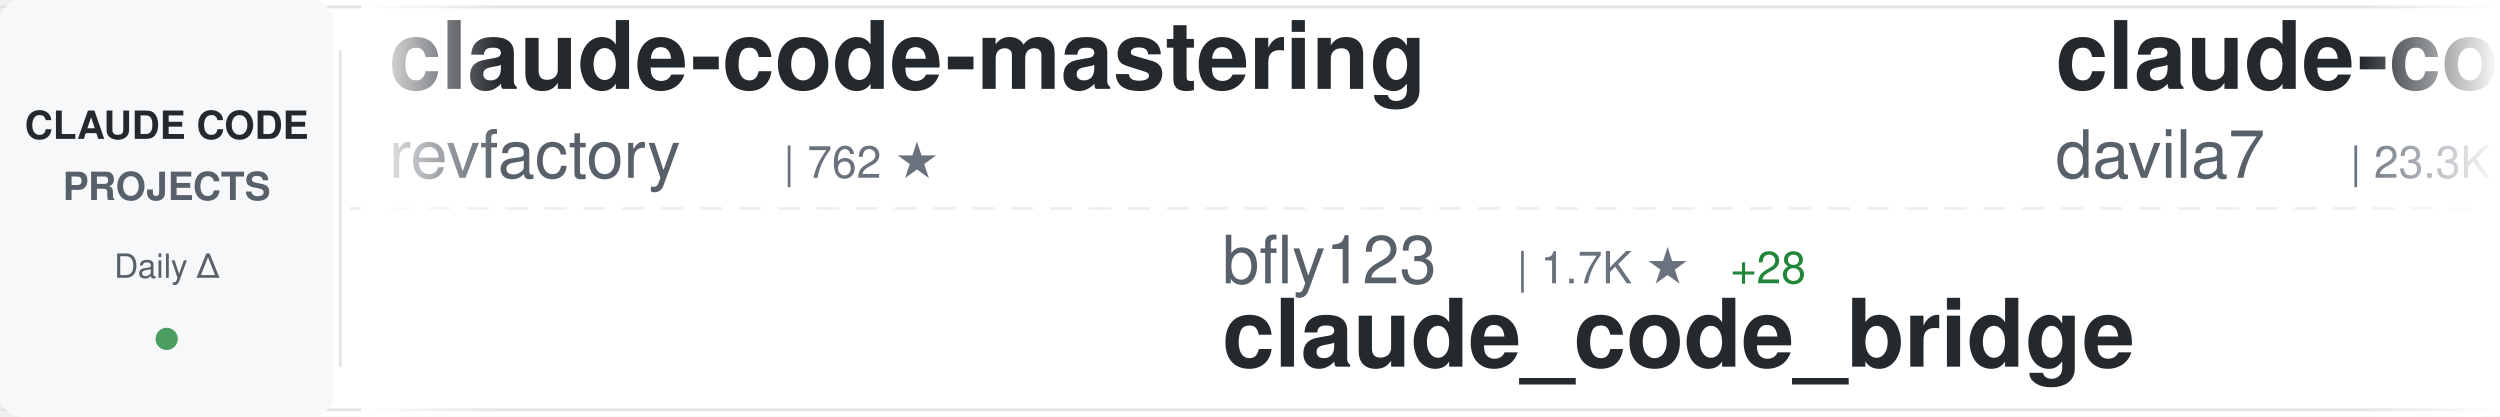
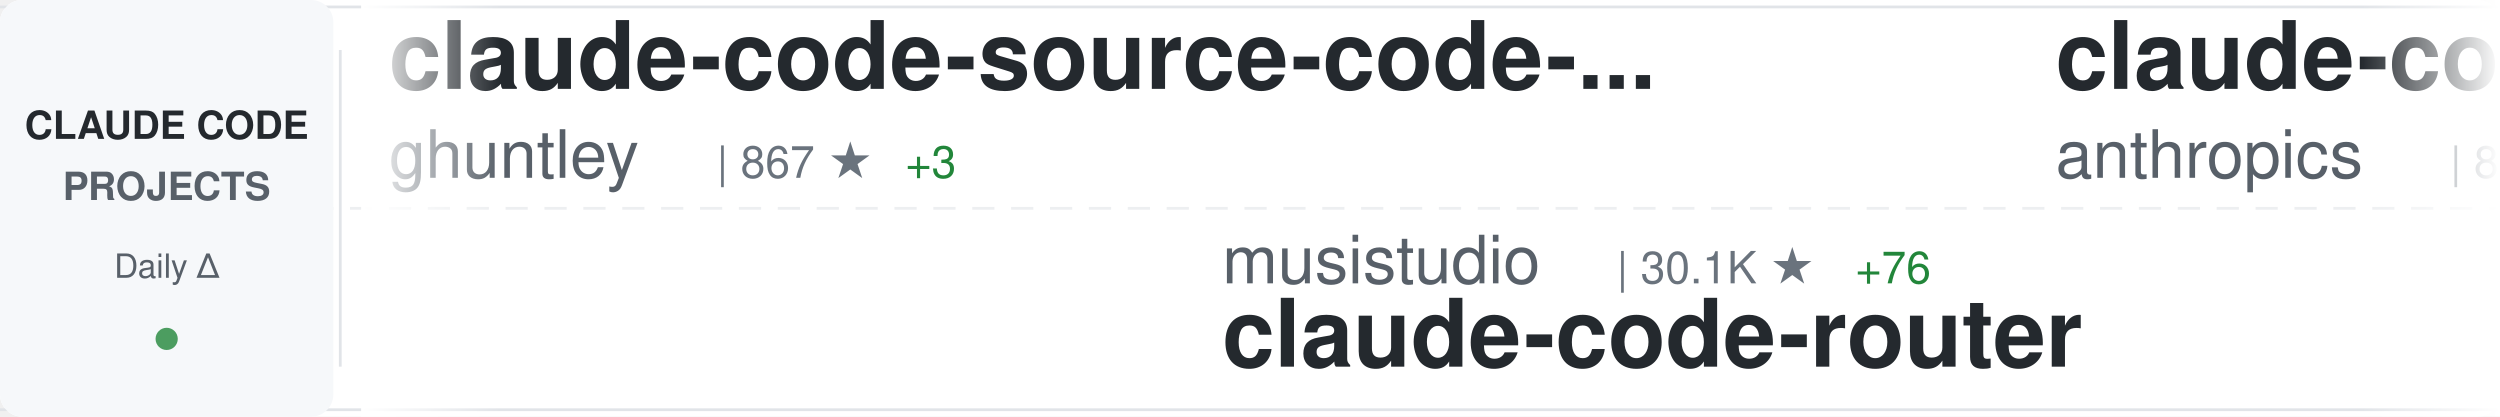
<svg xmlns="http://www.w3.org/2000/svg" width="900" height="150">
  <defs>
    <linearGradient id="awesomeLeftFade" x1="0%" y1="0%" x2="100%" y2="0%">
      <stop offset="0%" style="stop-color:#ffffff;stop-opacity:1" />
      <stop offset="100%" style="stop-color:#ffffff;stop-opacity:0" />
    </linearGradient>
    <linearGradient id="awesomeRightFade" x1="0%" y1="0%" x2="100%" y2="0%">
      <stop offset="0%" style="stop-color:#ffffff;stop-opacity:0" />
      <stop offset="100%" style="stop-color:#ffffff;stop-opacity:1" />
    </linearGradient>
  </defs>
  <rect width="900" height="150" fill="#ffffff" rx="8" />
  <rect x="0" y="2" width="900" height="1" fill="#e1e4e8" />
  <rect x="0" y="147" width="900" height="1" fill="#e1e4e8" />
  <line x1="0" y1="75" x2="900" y2="75" stroke="#e1e4e8" stroke-width="1" stroke-dasharray="8 6" opacity="0.6" />
  <rect x="0" y="0" width="120" height="150" fill="#f6f8fa" rx="8" />
  <text x="60" y="50" font-family="-apple-system, BlinkMacSystemFont, 'Segoe UI', Helvetica, Arial, sans-serif" font-size="14" font-weight="600" fill="#24292e" text-anchor="middle">CLAUDE CODE</text>
  <text x="60" y="72" font-family="-apple-system, BlinkMacSystemFont, 'Segoe UI', Helvetica, Arial, sans-serif" font-size="14" font-weight="600" fill="#586069" text-anchor="middle">PROJECTS</text>
  <text x="60" y="100" font-family="-apple-system, BlinkMacSystemFont, 'Segoe UI', Helvetica, Arial, sans-serif" font-size="12" font-weight="500" fill="#586069" text-anchor="middle">Daily Δ</text>
  <circle cx="60" cy="122" r="4" fill="#22863a" opacity="0.8" />
  <rect x="122" y="18" width="1" height="114" fill="#e1e4e8" />
  <clipPath id="awesomeTickerClip">
    <rect x="130" y="0" width="770" height="150" />
  </clipPath>
  <g clip-path="url(#awesomeTickerClip)">
    <g id="awesomeTickerItems">
      <animateTransform attributeName="transform" attributeType="XML" type="translate" from="0 0" to="-3000 0" dur="54s" repeatCount="indefinite" />
      <g transform="translate(0, 0)">
-         <text x="140" y="32" font-family="-apple-system, BlinkMacSystemFont, 'Segoe UI', Helvetica, Arial, sans-serif" font-size="34" font-weight="600" fill="#24292e">claude-code-mastering</text>
-         <text x="140" y="64" font-family="-apple-system, BlinkMacSystemFont, 'Segoe UI', Helvetica, Arial, sans-serif" font-size="24" font-weight="400" fill="#586069">revfactory</text>
-         <text x="282" y="64" font-family="-apple-system, BlinkMacSystemFont, 'Segoe UI', Helvetica, Arial, sans-serif" font-size="16" font-weight="500" fill="#6a737d">| 762 ★</text>
+         <text x="140" y="32" font-family="-apple-system, BlinkMacSystemFont, 'Segoe UI', Helvetica, Arial, sans-serif" font-size="34" font-weight="600" fill="#24292e">claude-code-source-code-...</text>
+         <text x="140" y="64" font-family="-apple-system, BlinkMacSystemFont, 'Segoe UI', Helvetica, Arial, sans-serif" font-size="24" font-weight="400" fill="#586069">ghuntley</text>
+         <text x="258" y="64" font-family="-apple-system, BlinkMacSystemFont, 'Segoe UI', Helvetica, Arial, sans-serif" font-size="16" font-weight="500" fill="#6a737d">| 867 ★</text>
+         <text x="326" y="64" font-family="-apple-system, BlinkMacSystemFont, 'Segoe UI', Helvetica, Arial, sans-serif" font-size="16" font-weight="500" fill="#22863a"> +3</text>
      </g>
      <g transform="translate(300, 0)">
-         <text x="140" y="102" font-family="-apple-system, BlinkMacSystemFont, 'Segoe UI', Helvetica, Arial, sans-serif" font-size="24" font-weight="400" fill="#586069">bfly123</text>
-         <text x="246" y="102" font-family="-apple-system, BlinkMacSystemFont, 'Segoe UI', Helvetica, Arial, sans-serif" font-size="16" font-weight="500" fill="#6a737d">| 1.7K ★</text>
-         <text x="323" y="102" font-family="-apple-system, BlinkMacSystemFont, 'Segoe UI', Helvetica, Arial, sans-serif" font-size="16" font-weight="500" fill="#22863a"> +28</text>
-         <text x="140" y="132" font-family="-apple-system, BlinkMacSystemFont, 'Segoe UI', Helvetica, Arial, sans-serif" font-size="34" font-weight="600" fill="#24292e">claude_code_bridge</text>
+         <text x="140" y="102" font-family="-apple-system, BlinkMacSystemFont, 'Segoe UI', Helvetica, Arial, sans-serif" font-size="24" font-weight="400" fill="#586069">musistudio</text>
+         <text x="282" y="102" font-family="-apple-system, BlinkMacSystemFont, 'Segoe UI', Helvetica, Arial, sans-serif" font-size="16" font-weight="500" fill="#6a737d">| 30.1K ★</text>
+         <text x="368" y="102" font-family="-apple-system, BlinkMacSystemFont, 'Segoe UI', Helvetica, Arial, sans-serif" font-size="16" font-weight="500" fill="#22863a"> +76</text>
+         <text x="140" y="132" font-family="-apple-system, BlinkMacSystemFont, 'Segoe UI', Helvetica, Arial, sans-serif" font-size="34" font-weight="600" fill="#24292e">claude-code-router</text>
      </g>
      <g transform="translate(600, 0)">
-         <text x="140" y="32" font-family="-apple-system, BlinkMacSystemFont, 'Segoe UI', Helvetica, Arial, sans-serif" font-size="34" font-weight="600" fill="#24292e">claude-code-templates</text>
-         <text x="140" y="64" font-family="-apple-system, BlinkMacSystemFont, 'Segoe UI', Helvetica, Arial, sans-serif" font-size="24" font-weight="400" fill="#586069">davila7</text>
-         <text x="246" y="64" font-family="-apple-system, BlinkMacSystemFont, 'Segoe UI', Helvetica, Arial, sans-serif" font-size="16" font-weight="500" fill="#6a737d">| 23.3K ★</text>
-         <text x="332" y="64" font-family="-apple-system, BlinkMacSystemFont, 'Segoe UI', Helvetica, Arial, sans-serif" font-size="16" font-weight="500" fill="#22863a"> +62</text>
+         <text x="140" y="32" font-family="-apple-system, BlinkMacSystemFont, 'Segoe UI', Helvetica, Arial, sans-serif" font-size="34" font-weight="600" fill="#24292e">claude-code</text>
+         <text x="140" y="64" font-family="-apple-system, BlinkMacSystemFont, 'Segoe UI', Helvetica, Arial, sans-serif" font-size="24" font-weight="400" fill="#586069">anthropics</text>
+         <text x="282" y="64" font-family="-apple-system, BlinkMacSystemFont, 'Segoe UI', Helvetica, Arial, sans-serif" font-size="16" font-weight="500" fill="#6a737d">| 80.6K ★</text>
+         <text x="368" y="64" font-family="-apple-system, BlinkMacSystemFont, 'Segoe UI', Helvetica, Arial, sans-serif" font-size="16" font-weight="500" fill="#22863a"> +488</text>
      </g>
      <g transform="translate(900, 0)">
-         <text x="140" y="102" font-family="-apple-system, BlinkMacSystemFont, 'Segoe UI', Helvetica, Arial, sans-serif" font-size="24" font-weight="400" fill="#586069">feiskyer</text>
-         <text x="258" y="102" font-family="-apple-system, BlinkMacSystemFont, 'Segoe UI', Helvetica, Arial, sans-serif" font-size="16" font-weight="500" fill="#6a737d">| 1.3K ★</text>
-         <text x="335" y="102" font-family="-apple-system, BlinkMacSystemFont, 'Segoe UI', Helvetica, Arial, sans-serif" font-size="16" font-weight="500" fill="#22863a"> +13</text>
-         <text x="140" y="132" font-family="-apple-system, BlinkMacSystemFont, 'Segoe UI', Helvetica, Arial, sans-serif" font-size="34" font-weight="600" fill="#24292e">claude-code-settings</text>
+         <text x="140" y="102" font-family="-apple-system, BlinkMacSystemFont, 'Segoe UI', Helvetica, Arial, sans-serif" font-size="24" font-weight="400" fill="#586069">anthropics</text>
+         <text x="282" y="102" font-family="-apple-system, BlinkMacSystemFont, 'Segoe UI', Helvetica, Arial, sans-serif" font-size="16" font-weight="500" fill="#6a737d">| 6.4K ★</text>
+         <text x="359" y="102" font-family="-apple-system, BlinkMacSystemFont, 'Segoe UI', Helvetica, Arial, sans-serif" font-size="16" font-weight="500" fill="#22863a"> +26</text>
+         <text x="140" y="132" font-family="-apple-system, BlinkMacSystemFont, 'Segoe UI', Helvetica, Arial, sans-serif" font-size="34" font-weight="600" fill="#24292e">claude-code-action</text>
      </g>
      <g transform="translate(1200, 0)">
-         <text x="140" y="32" font-family="-apple-system, BlinkMacSystemFont, 'Segoe UI', Helvetica, Arial, sans-serif" font-size="34" font-weight="600" fill="#24292e">CLIProxyAPI</text>
-         <text x="140" y="64" font-family="-apple-system, BlinkMacSystemFont, 'Segoe UI', Helvetica, Arial, sans-serif" font-size="24" font-weight="400" fill="#586069">router-for-me</text>
-         <text x="318" y="64" font-family="-apple-system, BlinkMacSystemFont, 'Segoe UI', Helvetica, Arial, sans-serif" font-size="16" font-weight="500" fill="#6a737d">| 18.7K ★</text>
-         <text x="404" y="64" font-family="-apple-system, BlinkMacSystemFont, 'Segoe UI', Helvetica, Arial, sans-serif" font-size="16" font-weight="500" fill="#22863a"> +431</text>
+         <text x="140" y="32" font-family="-apple-system, BlinkMacSystemFont, 'Segoe UI', Helvetica, Arial, sans-serif" font-size="34" font-weight="600" fill="#24292e">claude-code-prompt-impro...</text>
+         <text x="140" y="64" font-family="-apple-system, BlinkMacSystemFont, 'Segoe UI', Helvetica, Arial, sans-serif" font-size="24" font-weight="400" fill="#586069">severity1</text>
+         <text x="270" y="64" font-family="-apple-system, BlinkMacSystemFont, 'Segoe UI', Helvetica, Arial, sans-serif" font-size="16" font-weight="500" fill="#6a737d">| 1.3K ★</text>
+         <text x="347" y="64" font-family="-apple-system, BlinkMacSystemFont, 'Segoe UI', Helvetica, Arial, sans-serif" font-size="16" font-weight="500" fill="#22863a"> +2</text>
      </g>
      <g transform="translate(1500, 0)">
        <text x="140" y="102" font-family="-apple-system, BlinkMacSystemFont, 'Segoe UI', Helvetica, Arial, sans-serif" font-size="24" font-weight="400" fill="#586069">anthropics</text>
        <text x="282" y="102" font-family="-apple-system, BlinkMacSystemFont, 'Segoe UI', Helvetica, Arial, sans-serif" font-size="16" font-weight="500" fill="#6a737d">| 1.8K ★</text>
-         <text x="359" y="102" font-family="-apple-system, BlinkMacSystemFont, 'Segoe UI', Helvetica, Arial, sans-serif" font-size="16" font-weight="500" fill="#22863a"> +12</text>
+         <text x="359" y="102" font-family="-apple-system, BlinkMacSystemFont, 'Segoe UI', Helvetica, Arial, sans-serif" font-size="16" font-weight="500" fill="#22863a"> +10</text>
        <text x="140" y="132" font-family="-apple-system, BlinkMacSystemFont, 'Segoe UI', Helvetica, Arial, sans-serif" font-size="34" font-weight="600" fill="#24292e">claude-agent-sdk-demos</text>
      </g>
      <g transform="translate(1800, 0)">
-         <text x="140" y="32" font-family="-apple-system, BlinkMacSystemFont, 'Segoe UI', Helvetica, Arial, sans-serif" font-size="34" font-weight="600" fill="#24292e">wechat-bot</text>
-         <text x="140" y="64" font-family="-apple-system, BlinkMacSystemFont, 'Segoe UI', Helvetica, Arial, sans-serif" font-size="24" font-weight="400" fill="#586069">cixingguangming55555</text>
-         <text x="402" y="64" font-family="-apple-system, BlinkMacSystemFont, 'Segoe UI', Helvetica, Arial, sans-serif" font-size="16" font-weight="500" fill="#6a737d">| 2.5K ★</text>
+         <text x="140" y="32" font-family="-apple-system, BlinkMacSystemFont, 'Segoe UI', Helvetica, Arial, sans-serif" font-size="34" font-weight="600" fill="#24292e">opcode</text>
+         <text x="140" y="64" font-family="-apple-system, BlinkMacSystemFont, 'Segoe UI', Helvetica, Arial, sans-serif" font-size="24" font-weight="400" fill="#586069">winfunc</text>
+         <text x="246" y="64" font-family="-apple-system, BlinkMacSystemFont, 'Segoe UI', Helvetica, Arial, sans-serif" font-size="16" font-weight="500" fill="#6a737d">| 21.0K ★</text>
+         <text x="332" y="64" font-family="-apple-system, BlinkMacSystemFont, 'Segoe UI', Helvetica, Arial, sans-serif" font-size="16" font-weight="500" fill="#22863a"> +20</text>
      </g>
      <g transform="translate(2100, 0)">
-         <text x="140" y="102" font-family="-apple-system, BlinkMacSystemFont, 'Segoe UI', Helvetica, Arial, sans-serif" font-size="24" font-weight="400" fill="#586069">frankbria</text>
-         <text x="270" y="102" font-family="-apple-system, BlinkMacSystemFont, 'Segoe UI', Helvetica, Arial, sans-serif" font-size="16" font-weight="500" fill="#6a737d">| 8.0K ★</text>
-         <text x="347" y="102" font-family="-apple-system, BlinkMacSystemFont, 'Segoe UI', Helvetica, Arial, sans-serif" font-size="16" font-weight="500" fill="#22863a"> +24</text>
-         <text x="140" y="132" font-family="-apple-system, BlinkMacSystemFont, 'Segoe UI', Helvetica, Arial, sans-serif" font-size="34" font-weight="600" fill="#24292e">ralph-claude-code</text>
+         <text x="140" y="102" font-family="-apple-system, BlinkMacSystemFont, 'Segoe UI', Helvetica, Arial, sans-serif" font-size="24" font-weight="400" fill="#586069">ykdojo</text>
+         <text x="234" y="102" font-family="-apple-system, BlinkMacSystemFont, 'Segoe UI', Helvetica, Arial, sans-serif" font-size="16" font-weight="500" fill="#6a737d">| 6.4K ★</text>
+         <text x="311" y="102" font-family="-apple-system, BlinkMacSystemFont, 'Segoe UI', Helvetica, Arial, sans-serif" font-size="16" font-weight="500" fill="#22863a"> +328</text>
+         <text x="140" y="132" font-family="-apple-system, BlinkMacSystemFont, 'Segoe UI', Helvetica, Arial, sans-serif" font-size="34" font-weight="600" fill="#24292e">claude-code-tips</text>
      </g>
      <g transform="translate(2400, 0)">
-         <text x="140" y="32" font-family="-apple-system, BlinkMacSystemFont, 'Segoe UI', Helvetica, Arial, sans-serif" font-size="34" font-weight="600" fill="#24292e">claude-task-master</text>
-         <text x="140" y="64" font-family="-apple-system, BlinkMacSystemFont, 'Segoe UI', Helvetica, Arial, sans-serif" font-size="24" font-weight="400" fill="#586069">eyaltoledano</text>
-         <text x="306" y="64" font-family="-apple-system, BlinkMacSystemFont, 'Segoe UI', Helvetica, Arial, sans-serif" font-size="16" font-weight="500" fill="#6a737d">| 26.0K ★</text>
-         <text x="392" y="64" font-family="-apple-system, BlinkMacSystemFont, 'Segoe UI', Helvetica, Arial, sans-serif" font-size="16" font-weight="500" fill="#22863a"> +22</text>
+         <text x="140" y="32" font-family="-apple-system, BlinkMacSystemFont, 'Segoe UI', Helvetica, Arial, sans-serif" font-size="34" font-weight="600" fill="#24292e">claude-agent-sdk-python</text>
+         <text x="140" y="64" font-family="-apple-system, BlinkMacSystemFont, 'Segoe UI', Helvetica, Arial, sans-serif" font-size="24" font-weight="400" fill="#586069">anthropics</text>
+         <text x="282" y="64" font-family="-apple-system, BlinkMacSystemFont, 'Segoe UI', Helvetica, Arial, sans-serif" font-size="16" font-weight="500" fill="#6a737d">| 5.6K ★</text>
+         <text x="359" y="64" font-family="-apple-system, BlinkMacSystemFont, 'Segoe UI', Helvetica, Arial, sans-serif" font-size="16" font-weight="500" fill="#22863a"> +29</text>
      </g>
      <g transform="translate(2700, 0)">
-         <text x="140" y="102" font-family="-apple-system, BlinkMacSystemFont, 'Segoe UI', Helvetica, Arial, sans-serif" font-size="24" font-weight="400" fill="#586069">pedrohcgs</text>
-         <text x="270" y="102" font-family="-apple-system, BlinkMacSystemFont, 'Segoe UI', Helvetica, Arial, sans-serif" font-size="16" font-weight="500" fill="#6a737d">| 704 ★</text>
-         <text x="338" y="102" font-family="-apple-system, BlinkMacSystemFont, 'Segoe UI', Helvetica, Arial, sans-serif" font-size="16" font-weight="500" fill="#22863a"> +14</text>
-         <text x="140" y="132" font-family="-apple-system, BlinkMacSystemFont, 'Segoe UI', Helvetica, Arial, sans-serif" font-size="34" font-weight="600" fill="#24292e">claude-code-my-workflow</text>
+         <text x="140" y="102" font-family="-apple-system, BlinkMacSystemFont, 'Segoe UI', Helvetica, Arial, sans-serif" font-size="24" font-weight="400" fill="#586069">trailofbits</text>
+         <text x="294" y="102" font-family="-apple-system, BlinkMacSystemFont, 'Segoe UI', Helvetica, Arial, sans-serif" font-size="16" font-weight="500" fill="#6a737d">| 1.6K ★</text>
+         <text x="371" y="102" font-family="-apple-system, BlinkMacSystemFont, 'Segoe UI', Helvetica, Arial, sans-serif" font-size="16" font-weight="500" fill="#22863a"> +6</text>
+         <text x="140" y="132" font-family="-apple-system, BlinkMacSystemFont, 'Segoe UI', Helvetica, Arial, sans-serif" font-size="34" font-weight="600" fill="#24292e">claude-code-config</text>
      </g>
      <g transform="translate(3000, 0)">
-         <text x="140" y="32" font-family="-apple-system, BlinkMacSystemFont, 'Segoe UI', Helvetica, Arial, sans-serif" font-size="34" font-weight="600" fill="#24292e">claude-code-mastering</text>
-         <text x="140" y="64" font-family="-apple-system, BlinkMacSystemFont, 'Segoe UI', Helvetica, Arial, sans-serif" font-size="24" font-weight="400" fill="#586069">revfactory</text>
-         <text x="282" y="64" font-family="-apple-system, BlinkMacSystemFont, 'Segoe UI', Helvetica, Arial, sans-serif" font-size="16" font-weight="500" fill="#6a737d">| 762 ★</text>
+         <text x="140" y="32" font-family="-apple-system, BlinkMacSystemFont, 'Segoe UI', Helvetica, Arial, sans-serif" font-size="34" font-weight="600" fill="#24292e">claude-code-source-code-...</text>
+         <text x="140" y="64" font-family="-apple-system, BlinkMacSystemFont, 'Segoe UI', Helvetica, Arial, sans-serif" font-size="24" font-weight="400" fill="#586069">ghuntley</text>
+         <text x="258" y="64" font-family="-apple-system, BlinkMacSystemFont, 'Segoe UI', Helvetica, Arial, sans-serif" font-size="16" font-weight="500" fill="#6a737d">| 867 ★</text>
+         <text x="326" y="64" font-family="-apple-system, BlinkMacSystemFont, 'Segoe UI', Helvetica, Arial, sans-serif" font-size="16" font-weight="500" fill="#22863a"> +3</text>
      </g>
      <g transform="translate(3300, 0)">
-         <text x="140" y="102" font-family="-apple-system, BlinkMacSystemFont, 'Segoe UI', Helvetica, Arial, sans-serif" font-size="24" font-weight="400" fill="#586069">bfly123</text>
-         <text x="246" y="102" font-family="-apple-system, BlinkMacSystemFont, 'Segoe UI', Helvetica, Arial, sans-serif" font-size="16" font-weight="500" fill="#6a737d">| 1.7K ★</text>
-         <text x="323" y="102" font-family="-apple-system, BlinkMacSystemFont, 'Segoe UI', Helvetica, Arial, sans-serif" font-size="16" font-weight="500" fill="#22863a"> +28</text>
-         <text x="140" y="132" font-family="-apple-system, BlinkMacSystemFont, 'Segoe UI', Helvetica, Arial, sans-serif" font-size="34" font-weight="600" fill="#24292e">claude_code_bridge</text>
+         <text x="140" y="102" font-family="-apple-system, BlinkMacSystemFont, 'Segoe UI', Helvetica, Arial, sans-serif" font-size="24" font-weight="400" fill="#586069">musistudio</text>
+         <text x="282" y="102" font-family="-apple-system, BlinkMacSystemFont, 'Segoe UI', Helvetica, Arial, sans-serif" font-size="16" font-weight="500" fill="#6a737d">| 30.1K ★</text>
+         <text x="368" y="102" font-family="-apple-system, BlinkMacSystemFont, 'Segoe UI', Helvetica, Arial, sans-serif" font-size="16" font-weight="500" fill="#22863a"> +76</text>
+         <text x="140" y="132" font-family="-apple-system, BlinkMacSystemFont, 'Segoe UI', Helvetica, Arial, sans-serif" font-size="34" font-weight="600" fill="#24292e">claude-code-router</text>
      </g>
      <g transform="translate(3600, 0)">
-         <text x="140" y="32" font-family="-apple-system, BlinkMacSystemFont, 'Segoe UI', Helvetica, Arial, sans-serif" font-size="34" font-weight="600" fill="#24292e">claude-code-templates</text>
-         <text x="140" y="64" font-family="-apple-system, BlinkMacSystemFont, 'Segoe UI', Helvetica, Arial, sans-serif" font-size="24" font-weight="400" fill="#586069">davila7</text>
-         <text x="246" y="64" font-family="-apple-system, BlinkMacSystemFont, 'Segoe UI', Helvetica, Arial, sans-serif" font-size="16" font-weight="500" fill="#6a737d">| 23.3K ★</text>
-         <text x="332" y="64" font-family="-apple-system, BlinkMacSystemFont, 'Segoe UI', Helvetica, Arial, sans-serif" font-size="16" font-weight="500" fill="#22863a"> +62</text>
+         <text x="140" y="32" font-family="-apple-system, BlinkMacSystemFont, 'Segoe UI', Helvetica, Arial, sans-serif" font-size="34" font-weight="600" fill="#24292e">claude-code</text>
+         <text x="140" y="64" font-family="-apple-system, BlinkMacSystemFont, 'Segoe UI', Helvetica, Arial, sans-serif" font-size="24" font-weight="400" fill="#586069">anthropics</text>
+         <text x="282" y="64" font-family="-apple-system, BlinkMacSystemFont, 'Segoe UI', Helvetica, Arial, sans-serif" font-size="16" font-weight="500" fill="#6a737d">| 80.6K ★</text>
+         <text x="368" y="64" font-family="-apple-system, BlinkMacSystemFont, 'Segoe UI', Helvetica, Arial, sans-serif" font-size="16" font-weight="500" fill="#22863a"> +488</text>
      </g>
      <g transform="translate(3900, 0)">
-         <text x="140" y="102" font-family="-apple-system, BlinkMacSystemFont, 'Segoe UI', Helvetica, Arial, sans-serif" font-size="24" font-weight="400" fill="#586069">feiskyer</text>
-         <text x="258" y="102" font-family="-apple-system, BlinkMacSystemFont, 'Segoe UI', Helvetica, Arial, sans-serif" font-size="16" font-weight="500" fill="#6a737d">| 1.3K ★</text>
-         <text x="335" y="102" font-family="-apple-system, BlinkMacSystemFont, 'Segoe UI', Helvetica, Arial, sans-serif" font-size="16" font-weight="500" fill="#22863a"> +13</text>
-         <text x="140" y="132" font-family="-apple-system, BlinkMacSystemFont, 'Segoe UI', Helvetica, Arial, sans-serif" font-size="34" font-weight="600" fill="#24292e">claude-code-settings</text>
+         <text x="140" y="102" font-family="-apple-system, BlinkMacSystemFont, 'Segoe UI', Helvetica, Arial, sans-serif" font-size="24" font-weight="400" fill="#586069">anthropics</text>
+         <text x="282" y="102" font-family="-apple-system, BlinkMacSystemFont, 'Segoe UI', Helvetica, Arial, sans-serif" font-size="16" font-weight="500" fill="#6a737d">| 6.4K ★</text>
+         <text x="359" y="102" font-family="-apple-system, BlinkMacSystemFont, 'Segoe UI', Helvetica, Arial, sans-serif" font-size="16" font-weight="500" fill="#22863a"> +26</text>
+         <text x="140" y="132" font-family="-apple-system, BlinkMacSystemFont, 'Segoe UI', Helvetica, Arial, sans-serif" font-size="34" font-weight="600" fill="#24292e">claude-code-action</text>
      </g>
    </g>
  </g>
  <rect x="130" y="0" width="50" height="150" fill="url(#awesomeLeftFade)" />
  <rect x="850" y="0" width="50" height="150" fill="url(#awesomeRightFade)" />
</svg>
